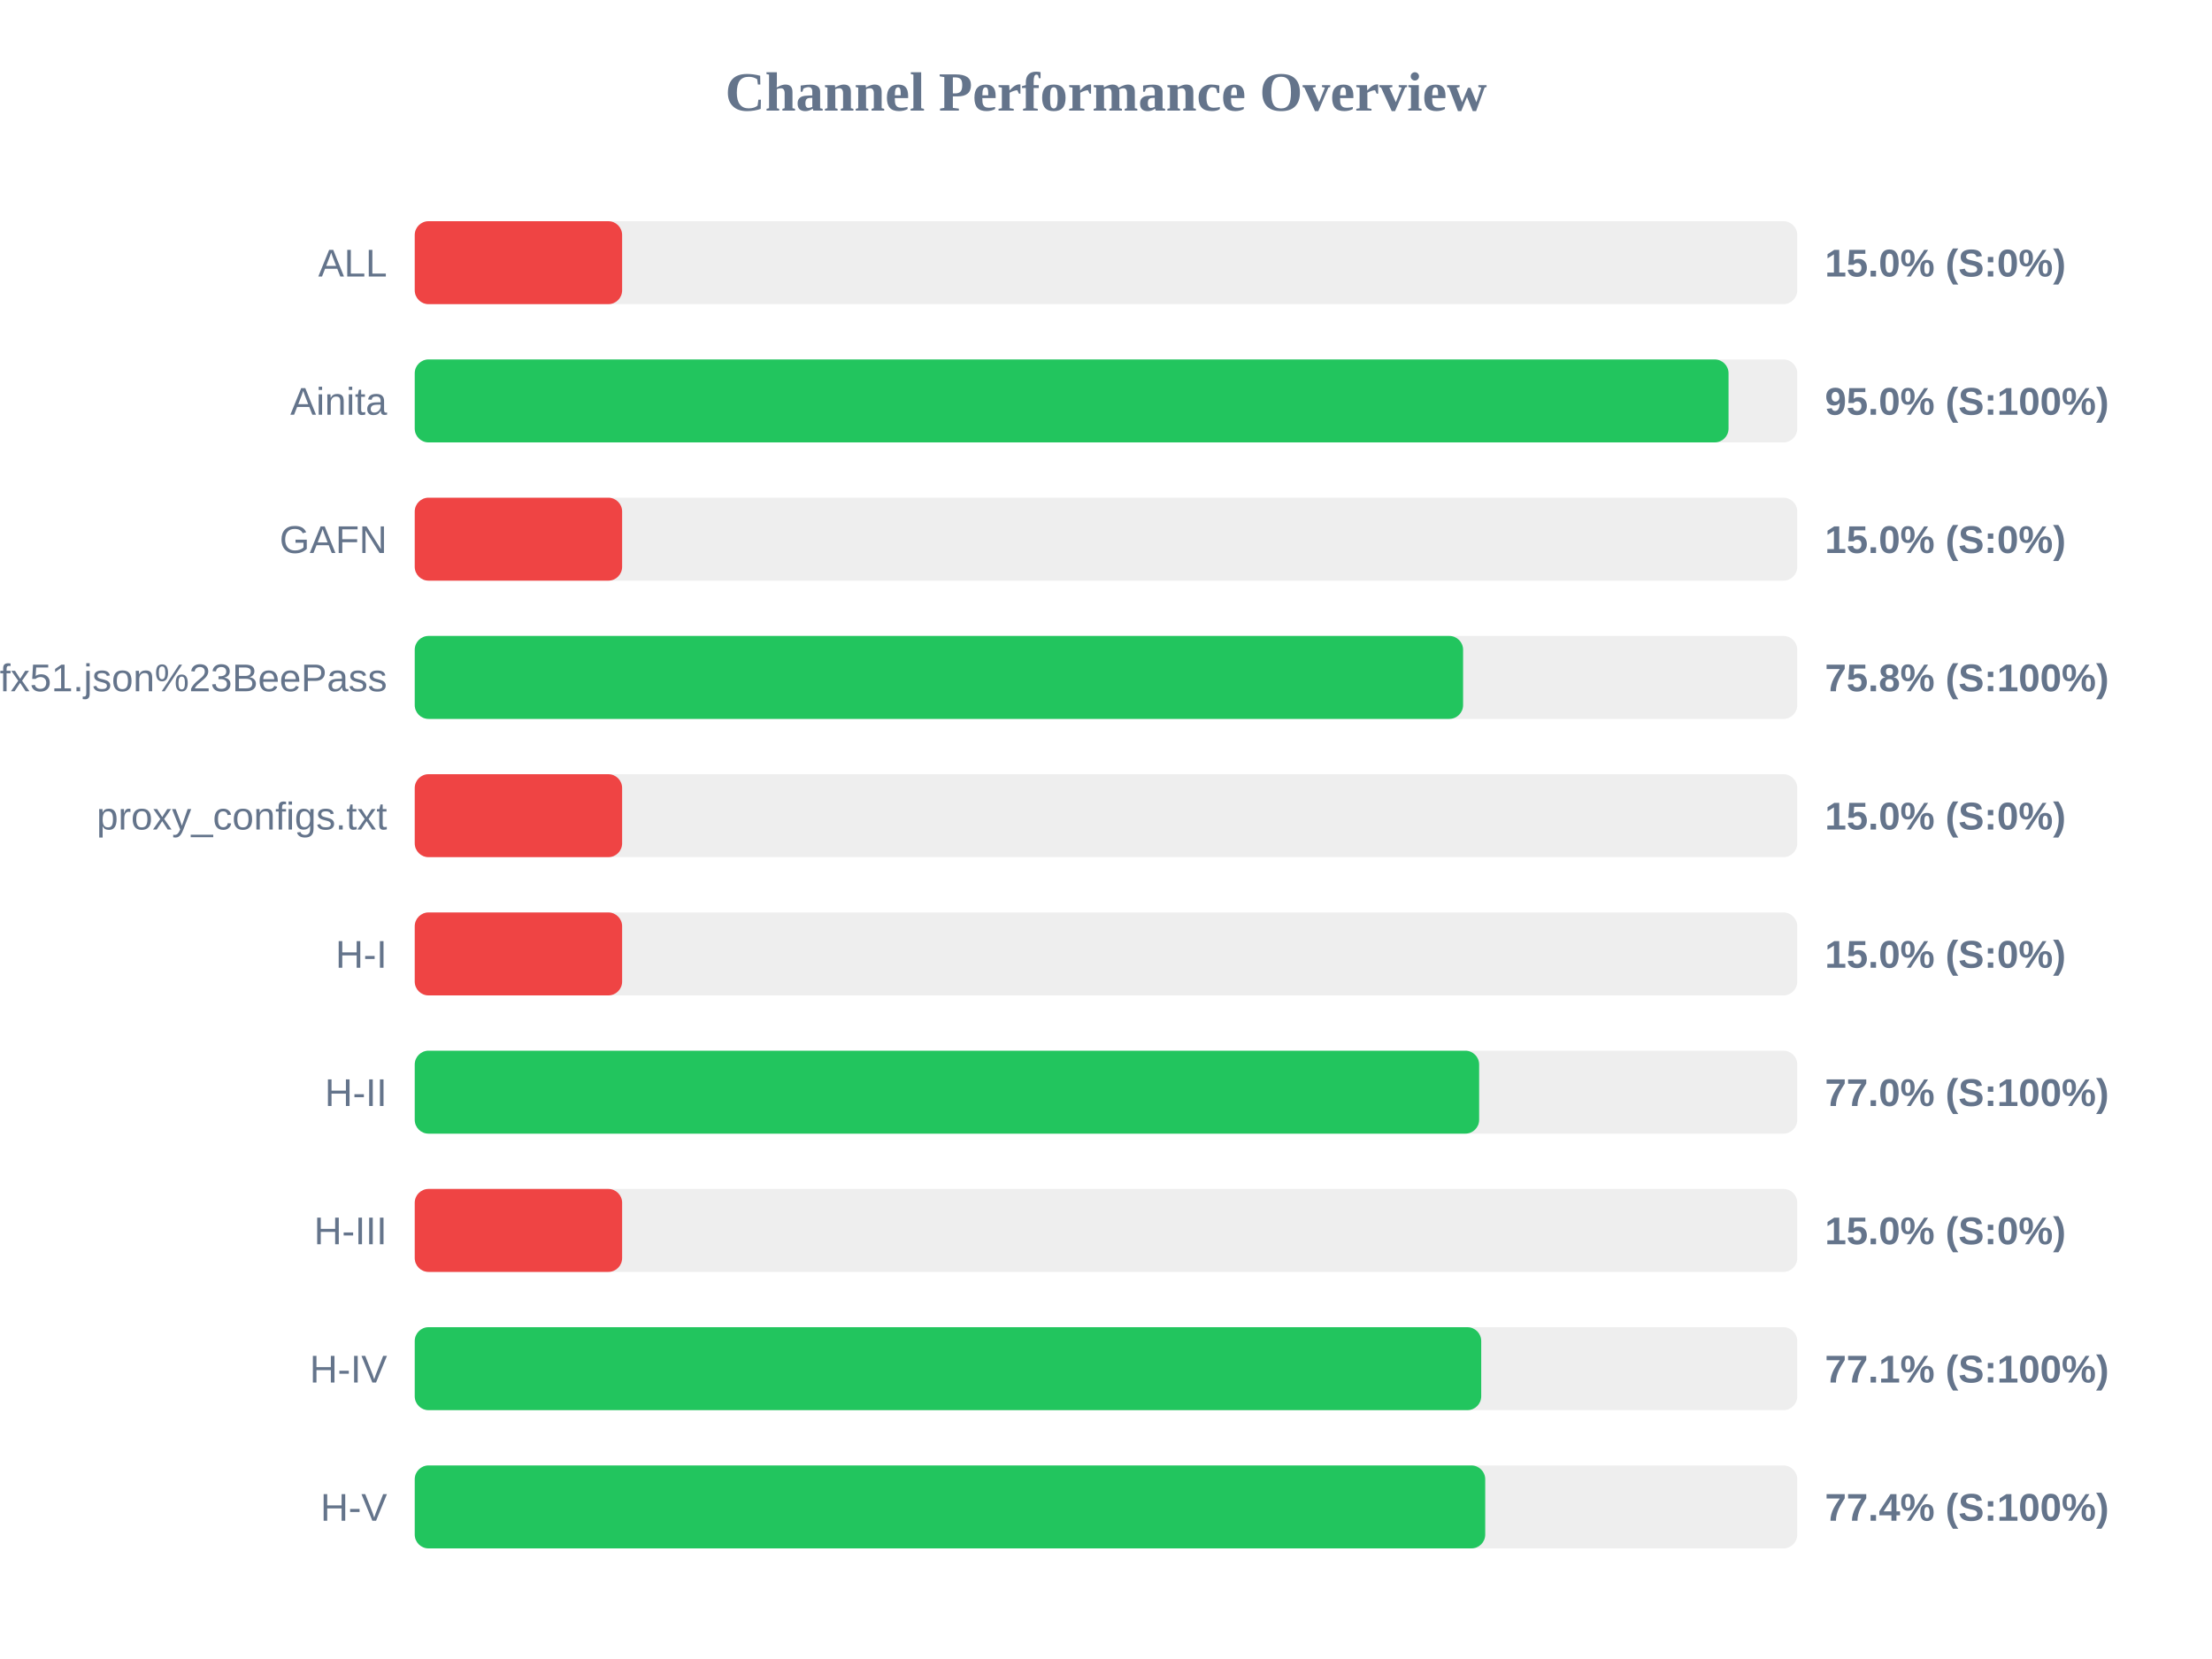
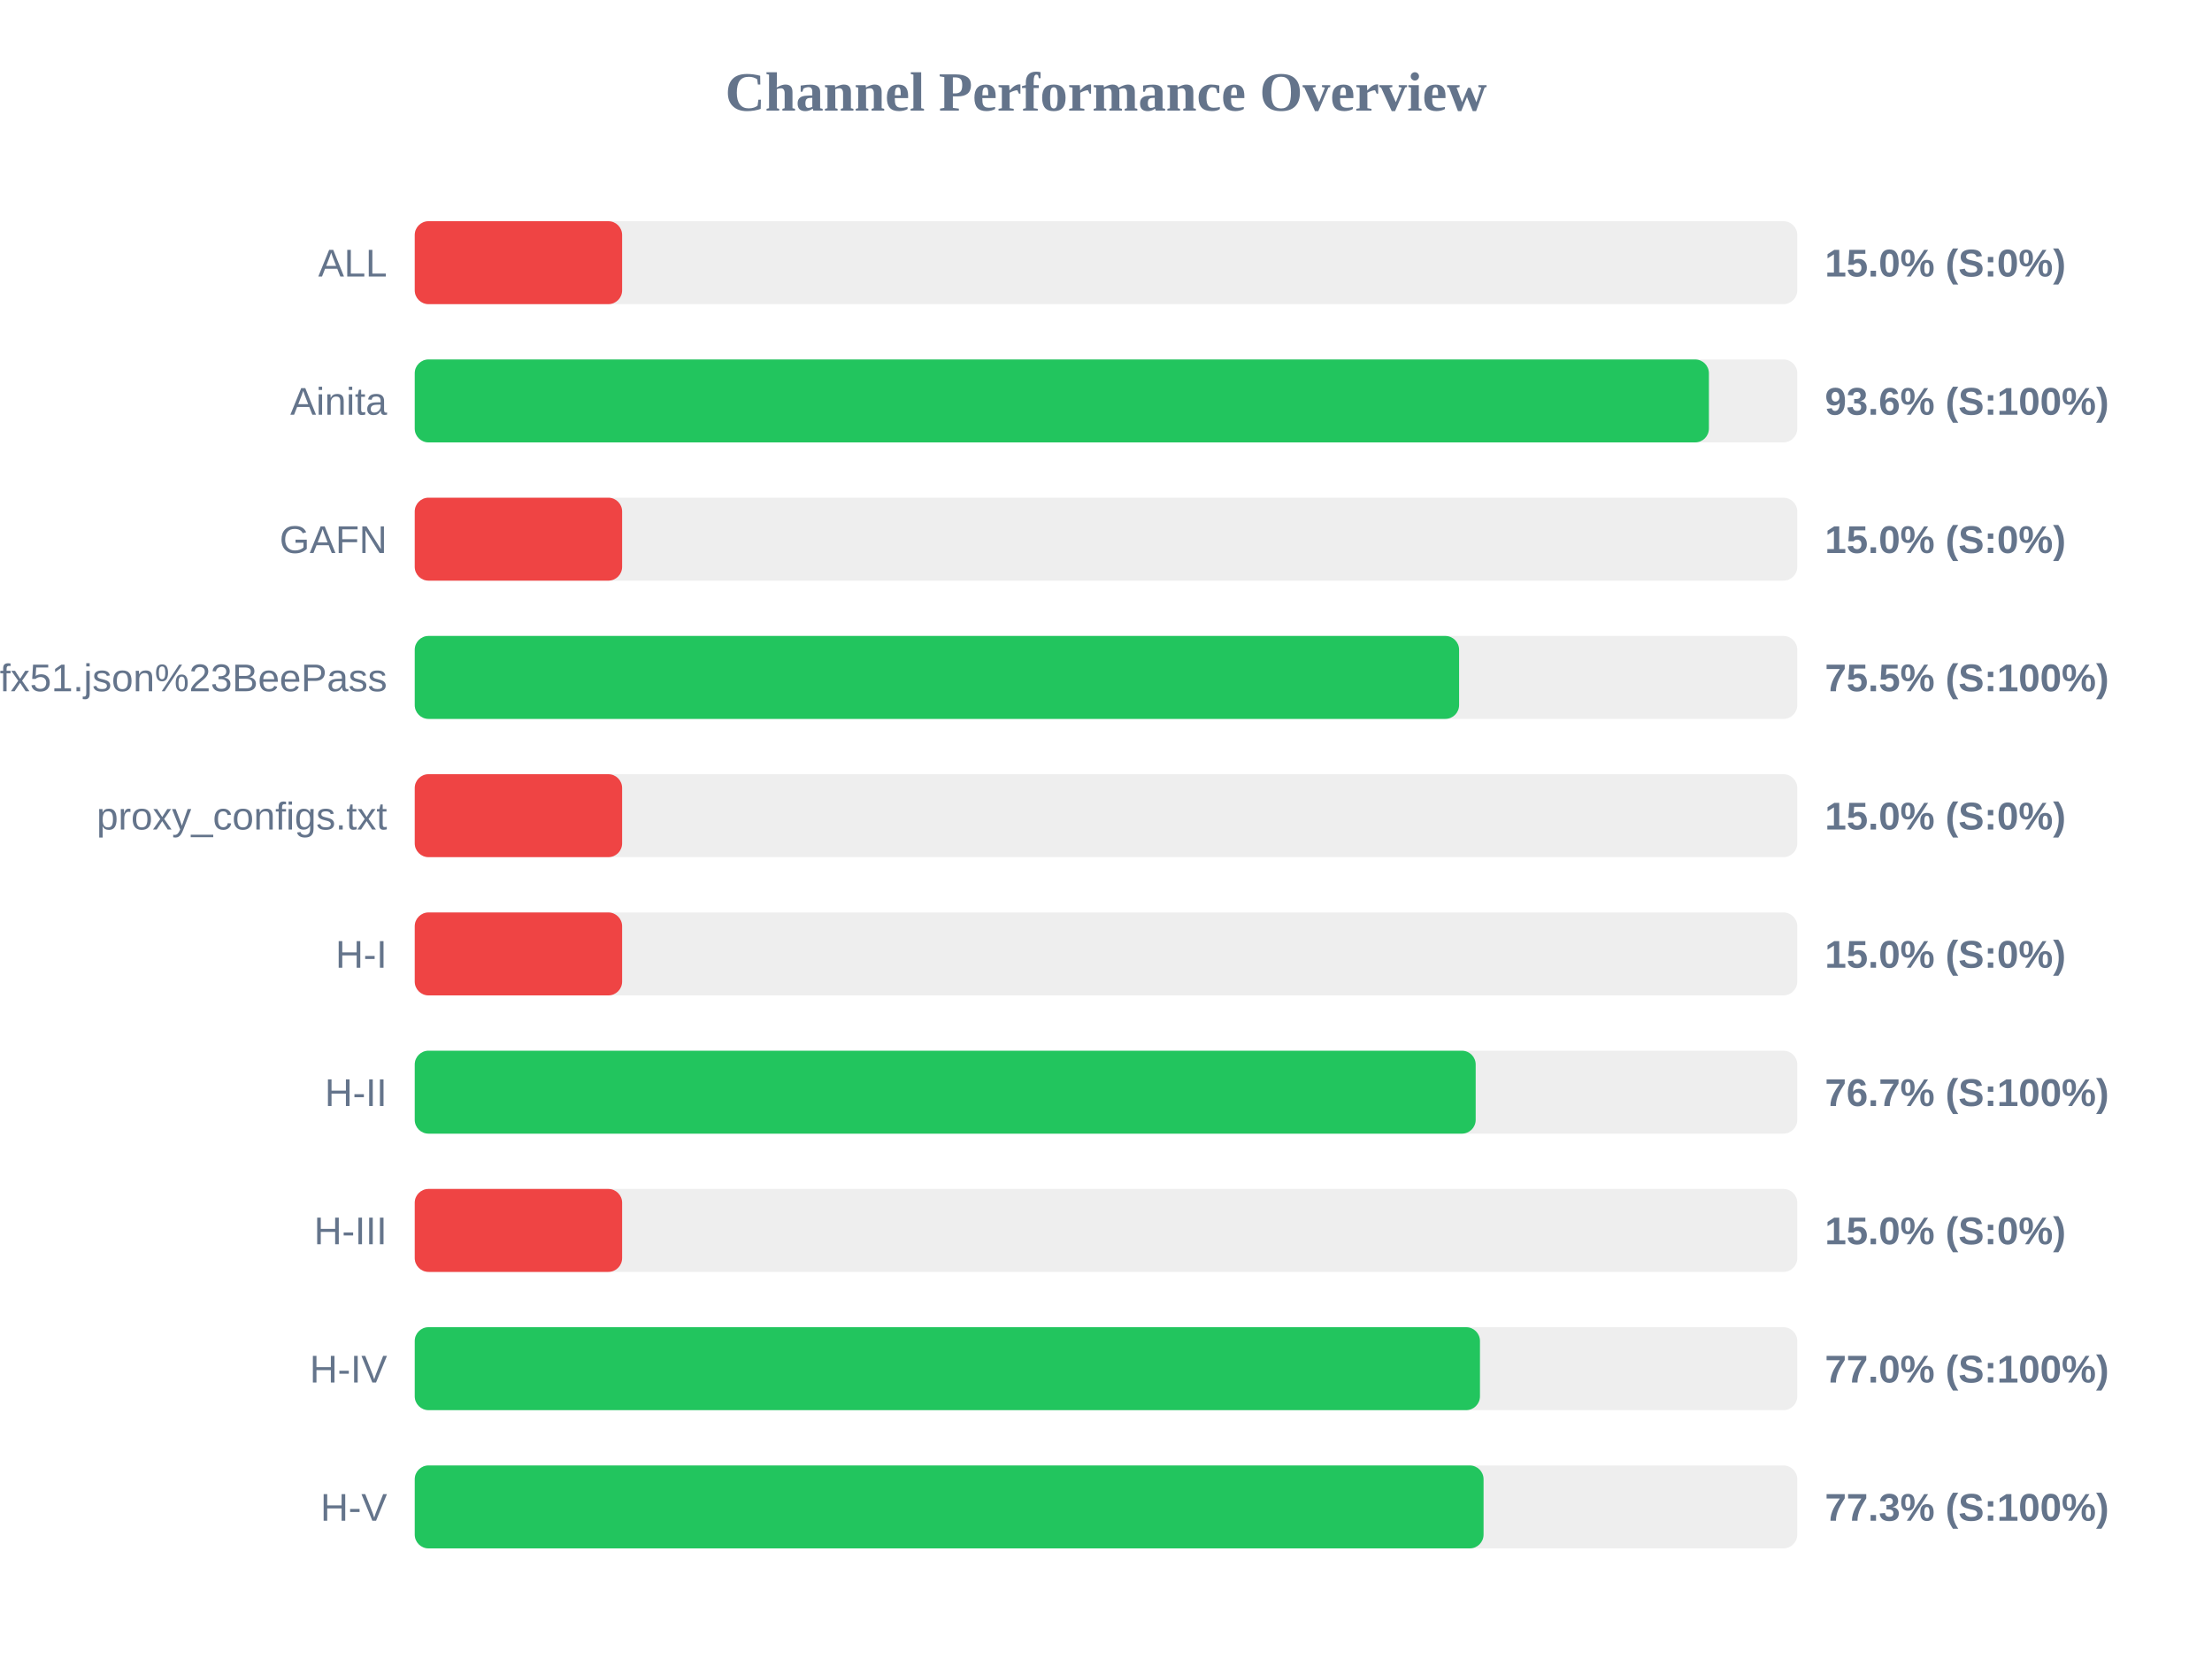
<svg xmlns="http://www.w3.org/2000/svg" width="800" height="600" version="1.1">
  <style>
        .row { font: 14px Arial; fill: #64748b; }
        .score { font: bold 14px Arial; fill: #64748b; }
    </style>
  <text x="400" y="40" text-anchor="middle" font-size="20px" font-weight="bold" fill="#64748b">Channel Performance Overview</text>
  <rect x="150" y="80" width="500" height="30" fill="#eee" rx="5" />
  <rect x="150" y="80" width="75.0" height="30" fill="#ef4444" rx="5" />
  <text x="140" y="100" text-anchor="end" class="row">ALL</text>
  <text x="660" y="100" text-anchor="start" class="score">15.0% (S:0%)</text>
  <rect x="150" y="130" width="500" height="30" fill="#eee" rx="5" />
-   <rect x="150" y="130" width="475.15" height="30" fill="#22c55e" rx="5" />
+   <rect x="150" y="130" width="468.05" height="30" fill="#22c55e" rx="5" />
  <text x="140" y="150" text-anchor="end" class="row">Ainita</text>
-   <text x="660" y="150" text-anchor="start" class="score">95.0% (S:100%)</text>
+   <text x="660" y="150" text-anchor="start" class="score">93.6% (S:100%)</text>
  <rect x="150" y="180" width="500" height="30" fill="#eee" rx="5" />
  <rect x="150" y="180" width="75.0" height="30" fill="#ef4444" rx="5" />
  <text x="140" y="200" text-anchor="end" class="row">GAFN</text>
  <text x="660" y="200" text-anchor="start" class="score">15.0% (S:0%)</text>
  <rect x="150" y="230" width="500" height="30" fill="#eee" rx="5" />
-   <rect x="150" y="230" width="379.15" height="30" fill="#22c55e" rx="5" />
+   <rect x="150" y="230" width="377.7" height="30" fill="#22c55e" rx="5" />
  <text x="140" y="250" text-anchor="end" class="row">sub?s=ssconf%3A%2F%2Fs3.amazonaws.com%2Fbeedynconprd%2Fzf38bv6oxi1nv3wfkpmxyfl8yj5fargza3foantoalu16vznl0ckxx7bgf1ufx51.json%23BeePass</text>
-   <text x="660" y="250" text-anchor="start" class="score">75.8% (S:100%)</text>
+   <text x="660" y="250" text-anchor="start" class="score">75.5% (S:100%)</text>
  <rect x="150" y="280" width="500" height="30" fill="#eee" rx="5" />
  <rect x="150" y="280" width="75.0" height="30" fill="#ef4444" rx="5" />
  <text x="140" y="300" text-anchor="end" class="row">proxy_configs.txt</text>
  <text x="660" y="300" text-anchor="start" class="score">15.0% (S:0%)</text>
  <rect x="150" y="330" width="500" height="30" fill="#eee" rx="5" />
  <rect x="150" y="330" width="75.0" height="30" fill="#ef4444" rx="5" />
  <text x="140" y="350" text-anchor="end" class="row">H-I</text>
  <text x="660" y="350" text-anchor="start" class="score">15.0% (S:0%)</text>
  <rect x="150" y="380" width="500" height="30" fill="#eee" rx="5" />
-   <rect x="150" y="380" width="384.95" height="30" fill="#22c55e" rx="5" />
+   <rect x="150" y="380" width="383.7" height="30" fill="#22c55e" rx="5" />
  <text x="140" y="400" text-anchor="end" class="row">H-II</text>
-   <text x="660" y="400" text-anchor="start" class="score">77.0% (S:100%)</text>
+   <text x="660" y="400" text-anchor="start" class="score">76.7% (S:100%)</text>
  <rect x="150" y="430" width="500" height="30" fill="#eee" rx="5" />
  <rect x="150" y="430" width="75.0" height="30" fill="#ef4444" rx="5" />
  <text x="140" y="450" text-anchor="end" class="row">H-III</text>
  <text x="660" y="450" text-anchor="start" class="score">15.0% (S:0%)</text>
  <rect x="150" y="480" width="500" height="30" fill="#eee" rx="5" />
-   <rect x="150" y="480" width="385.7" height="30" fill="#22c55e" rx="5" />
+   <rect x="150" y="480" width="385.25" height="30" fill="#22c55e" rx="5" />
  <text x="140" y="500" text-anchor="end" class="row">H-IV</text>
-   <text x="660" y="500" text-anchor="start" class="score">77.1% (S:100%)</text>
+   <text x="660" y="500" text-anchor="start" class="score">77.0% (S:100%)</text>
  <rect x="150" y="530" width="500" height="30" fill="#eee" rx="5" />
-   <rect x="150" y="530" width="387.15" height="30" fill="#22c55e" rx="5" />
+   <rect x="150" y="530" width="386.55" height="30" fill="#22c55e" rx="5" />
  <text x="140" y="550" text-anchor="end" class="row">H-V</text>
-   <text x="660" y="550" text-anchor="start" class="score">77.4% (S:100%)</text>
+   <text x="660" y="550" text-anchor="start" class="score">77.3% (S:100%)</text>
</svg>
